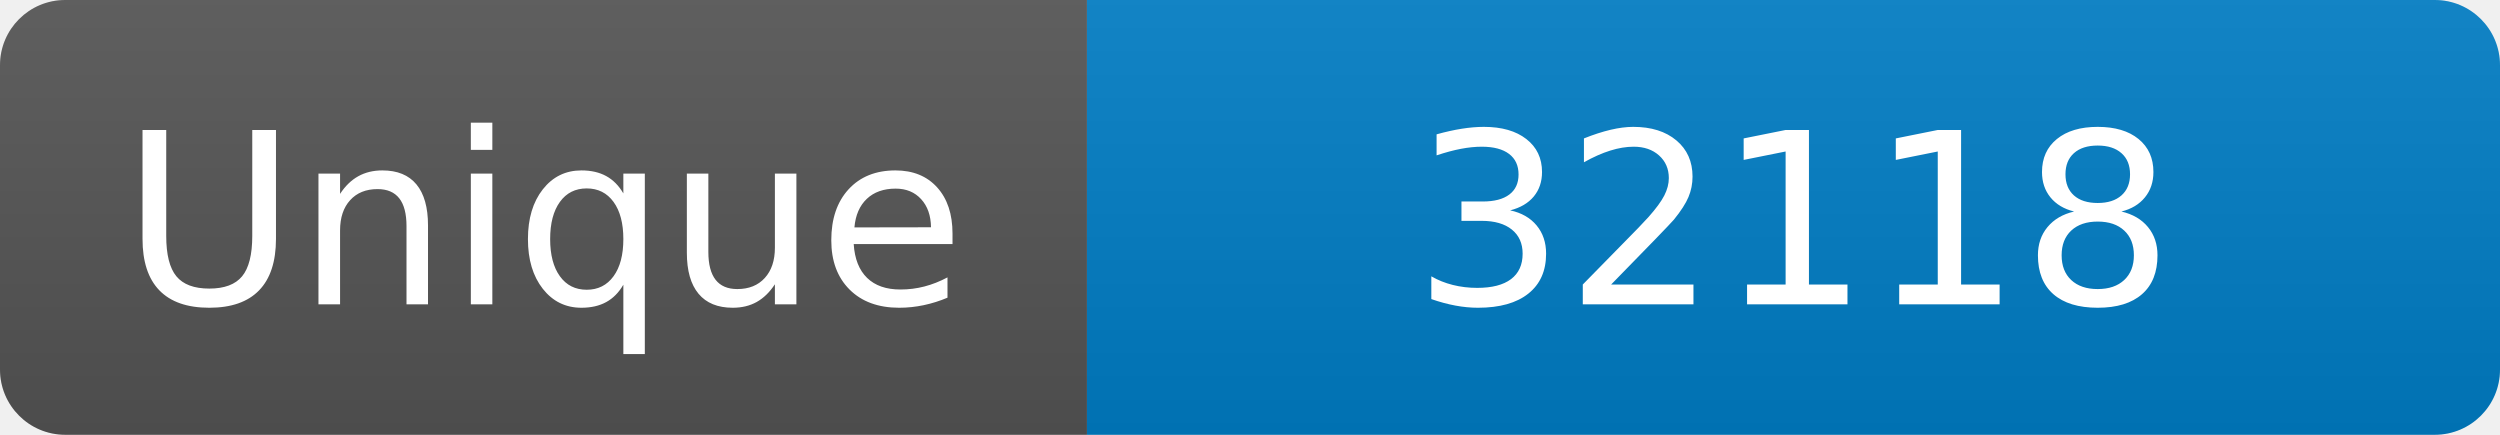
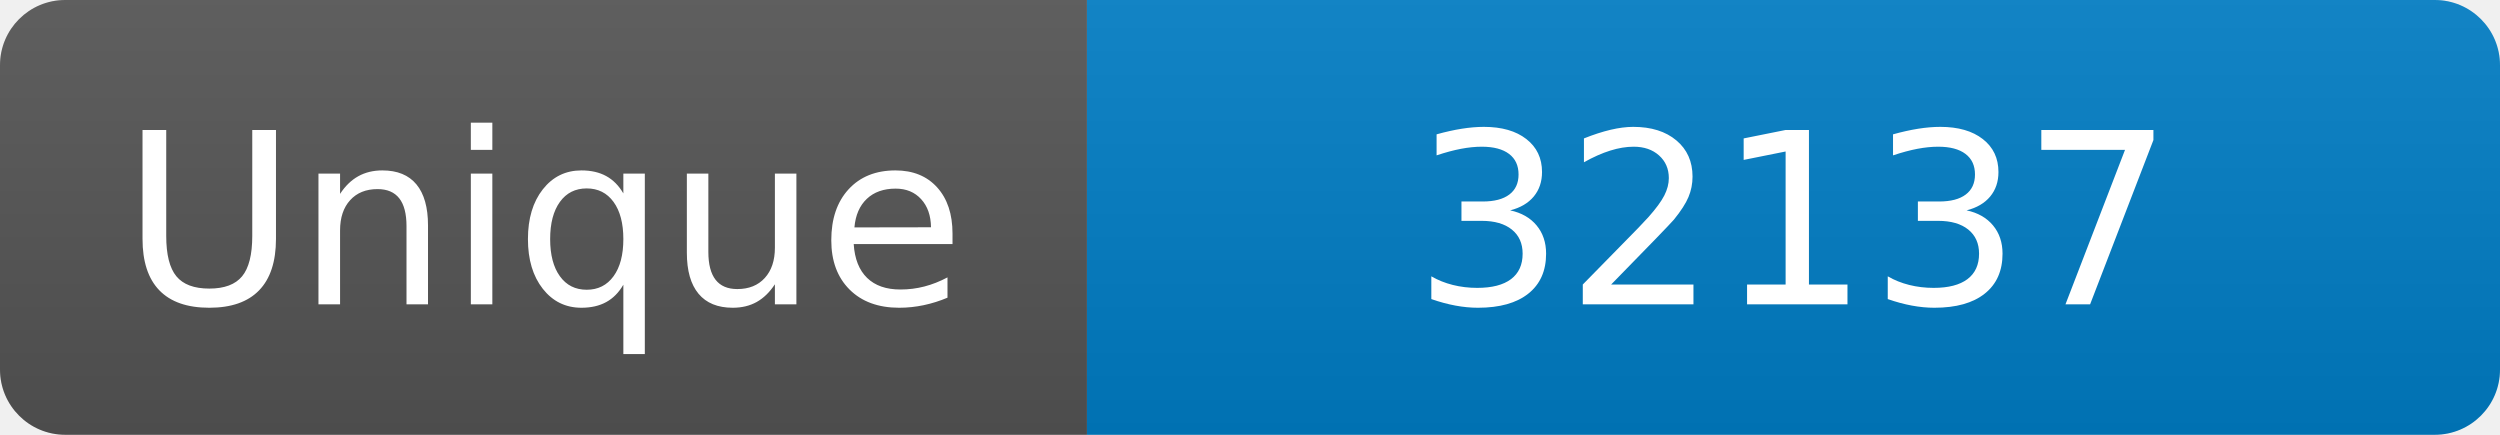
<svg xmlns="http://www.w3.org/2000/svg" width="115" height="20" role="img" aria-label="Maintained?: yes">
  <linearGradient id="s" x2="0" y2="100%">
    <stop offset="0" stop-color="#bbb" stop-opacity=".1" />
    <stop offset="1" stop-opacity=".1" />
  </linearGradient>
  <clipPath id="r">
    <rect width="115" height="20" rx="3" fill="#fff" />
  </clipPath>
  <g clip-path="url(#r)">
    <rect width="50" height="20" fill="#555" />
    <rect x="50" width="160" height="20" fill="#007ec6" />
    <rect width="115" height="20" fill="url(#s)" />
  </g>
  <g fill="#fff" text-anchor="middle" font-family="Verdana,Geneva,DejaVu Sans,sans-serif" font-size="110">
    <text x="250" y="140" transform="scale(.1)" fill="#fff">Unique</text>
-     <text x="825" y="140" transform="scale(.1)" fill="#fff">32118</text>
+     <text x="825" y="140" transform="scale(.1)" fill="#fff">32137</text>
  </g>
</svg>
